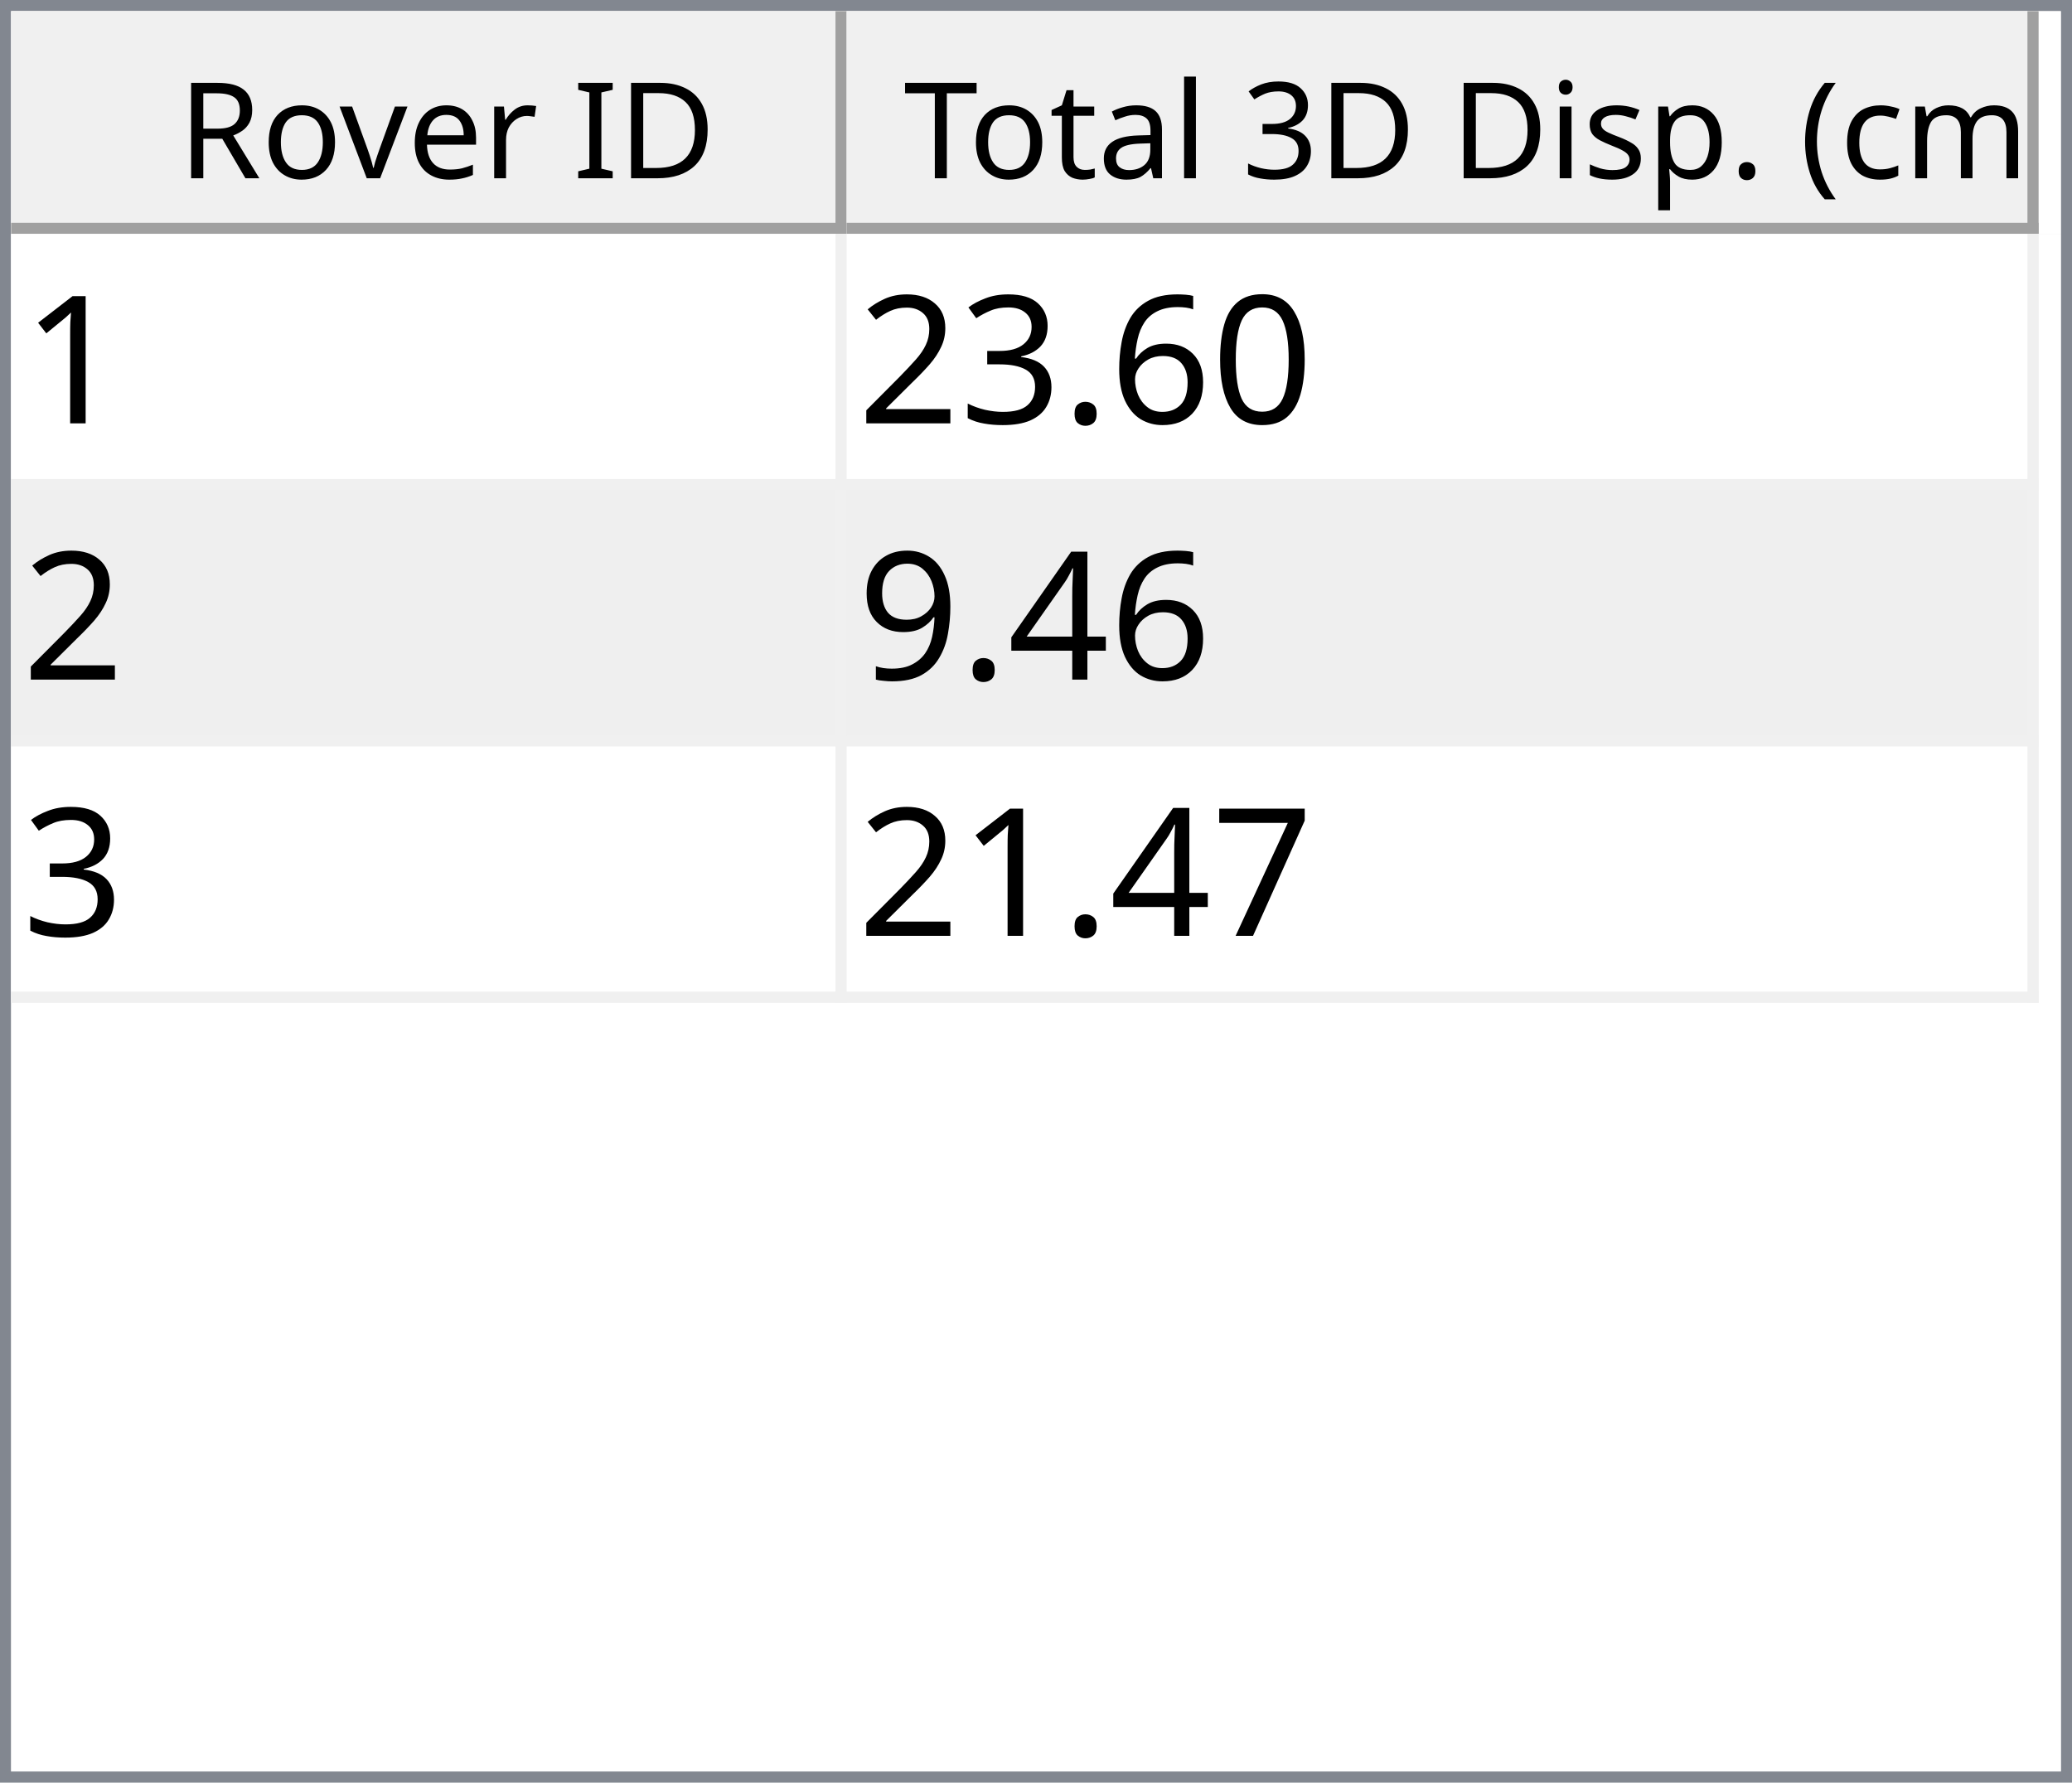
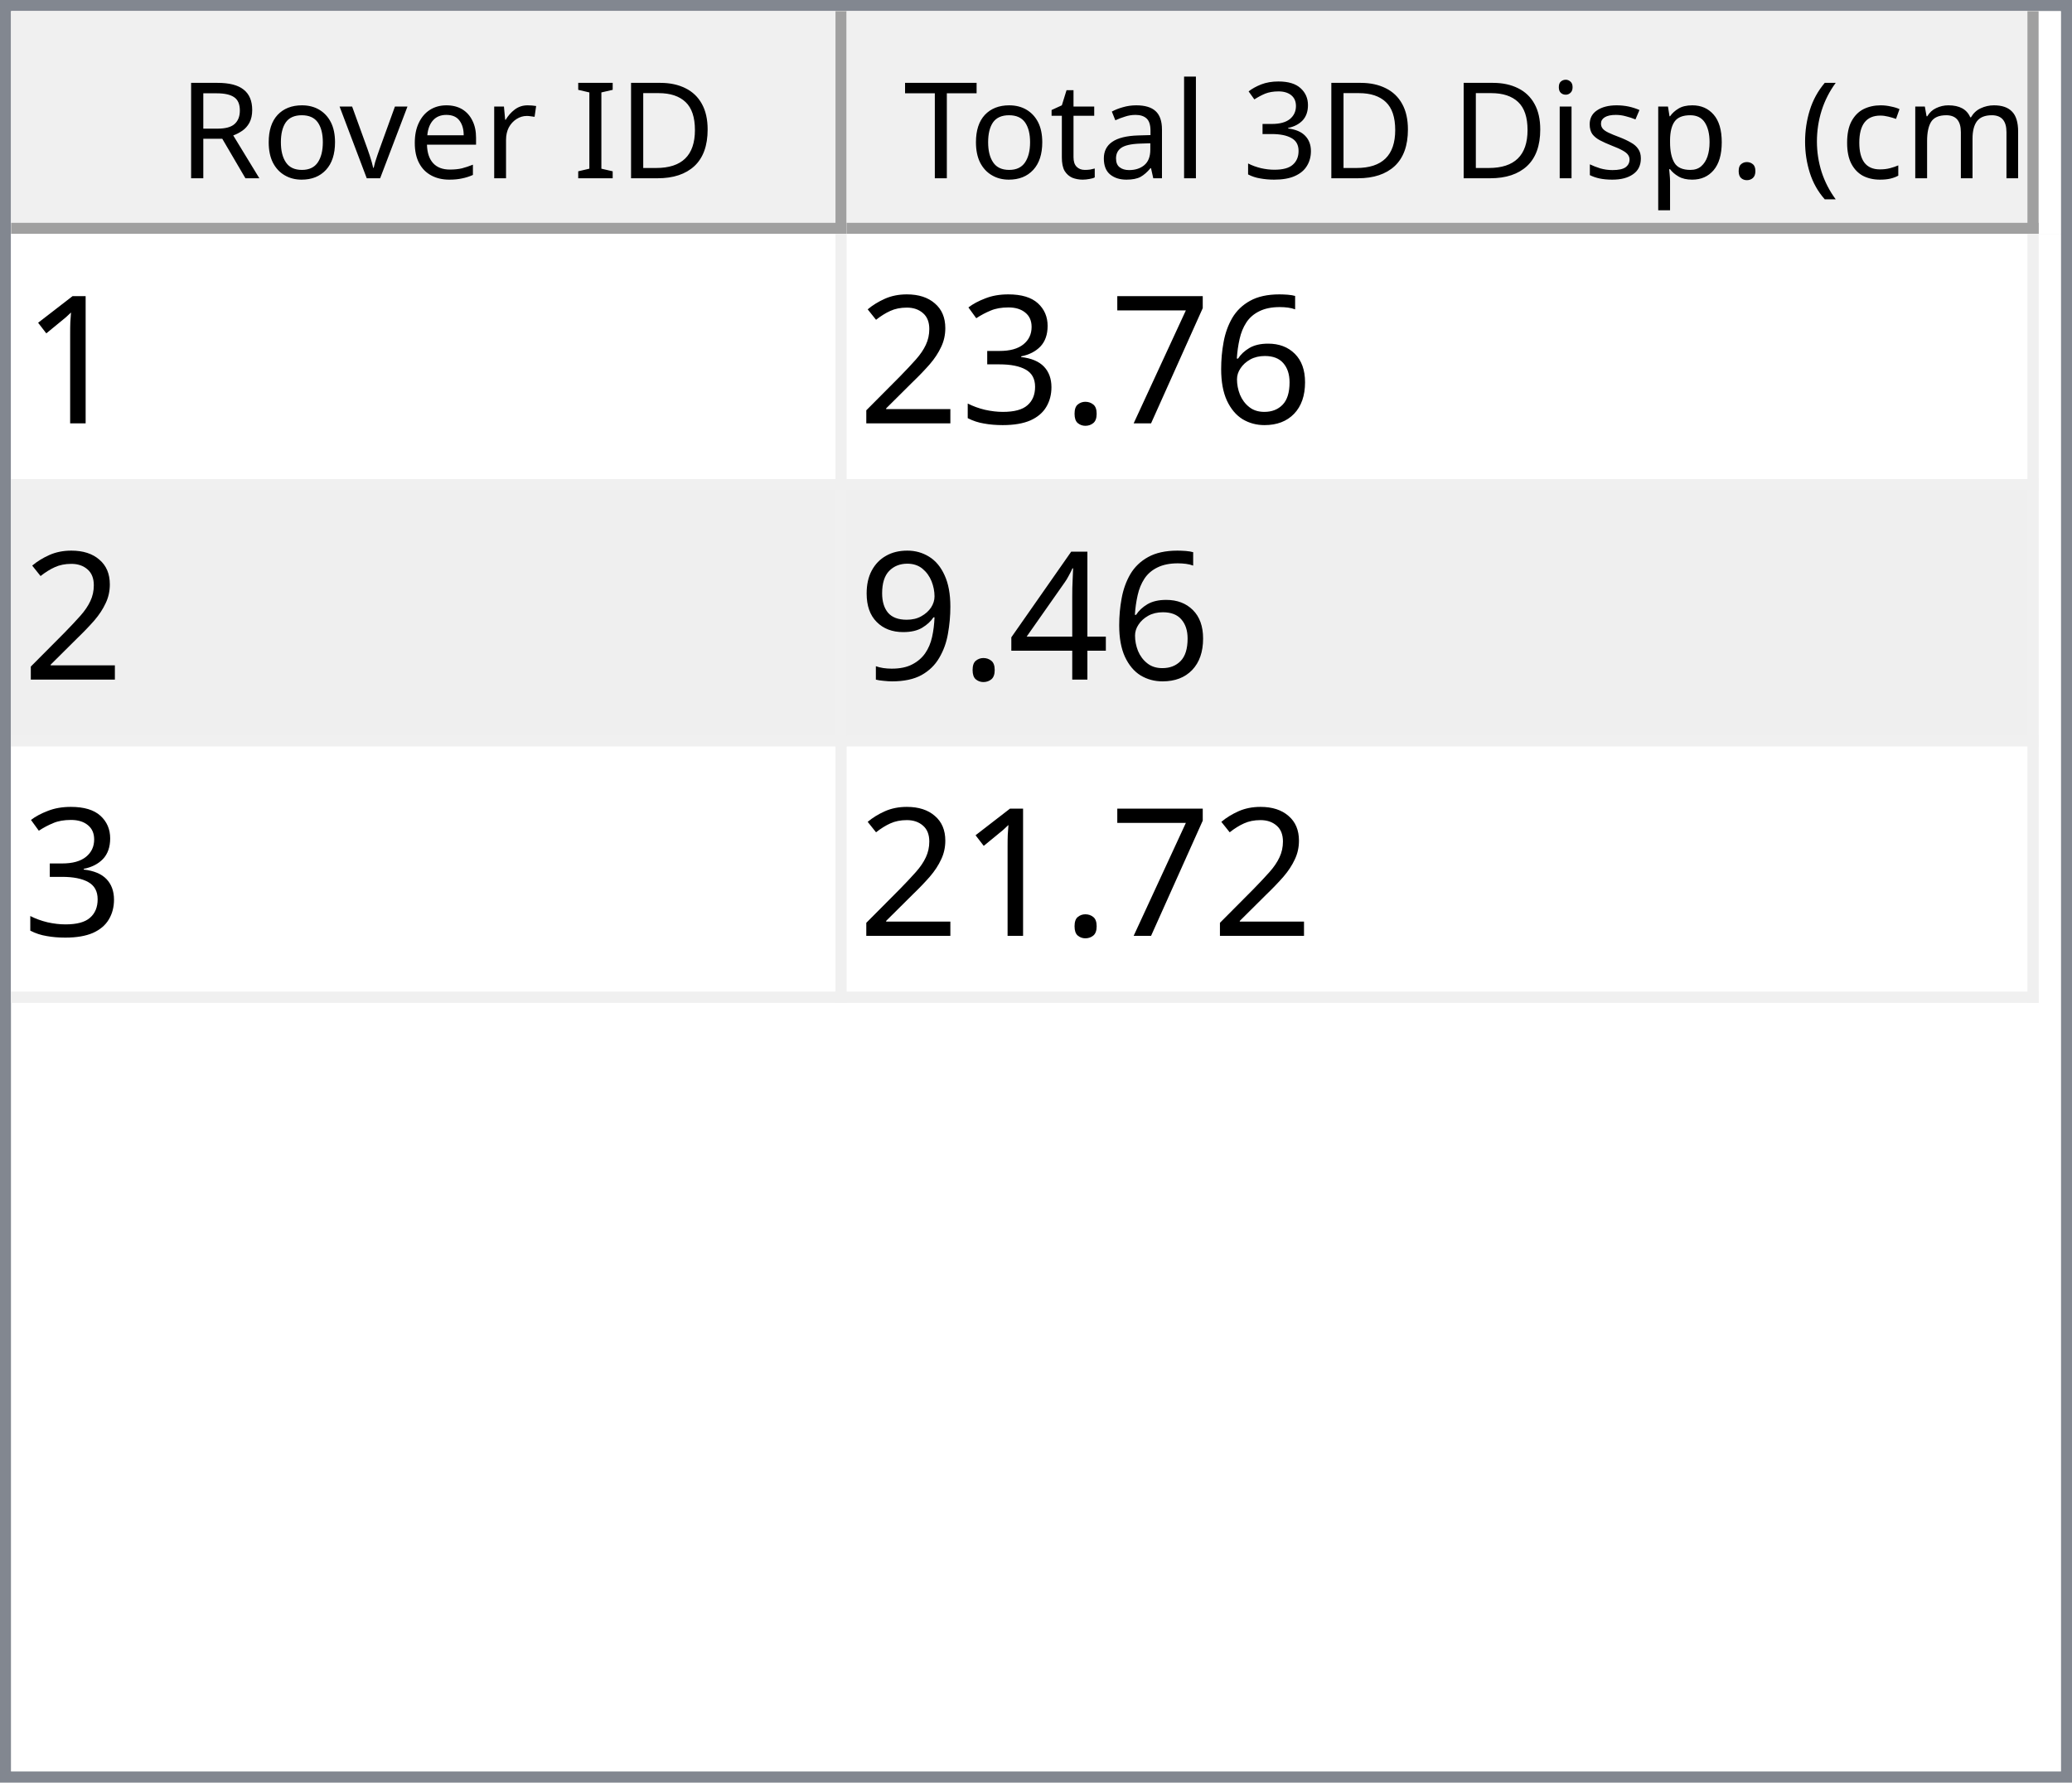
<svg xmlns="http://www.w3.org/2000/svg" style="fill-opacity:1; color-rendering:auto; color-interpolation:auto; text-rendering:auto; stroke:black; stroke-linecap:square; stroke-miterlimit:10; shape-rendering:auto; stroke-opacity:1; fill:black; stroke-dasharray:none; font-weight:normal; stroke-width:1; font-family:'Dialog'; font-style:normal; stroke-linejoin:miter; font-size:12px; stroke-dashoffset:0; image-rendering:auto;" width="186" height="160">
  <defs id="genericDefs" />
  <g>
    <defs id="defs1">
      <clipPath clipPathUnits="userSpaceOnUse" id="clipPath1">
        <path d="M0 0 L186 0 L186 160 L0 160 L0 0 Z" />
      </clipPath>
      <clipPath clipPathUnits="userSpaceOnUse" id="clipPath2">
        <path d="M0 0 L0 160 L186 160 L186 0 Z" />
      </clipPath>
      <clipPath clipPathUnits="userSpaceOnUse" id="clipPath3">
        <path d="M0 0 L0 20 L184 20 L184 0 Z" />
      </clipPath>
      <clipPath clipPathUnits="userSpaceOnUse" id="clipPath4">
        <path d="M0 0 L0 20 L75 20 L75 0 Z" />
      </clipPath>
      <clipPath clipPathUnits="userSpaceOnUse" id="clipPath5">
        <path d="M1 1 L1 19 L74 19 L74 1 Z" />
      </clipPath>
      <clipPath clipPathUnits="userSpaceOnUse" id="clipPath6">
        <path d="M0 0 L0 18 L73 18 L73 0 Z" />
      </clipPath>
      <clipPath clipPathUnits="userSpaceOnUse" id="clipPath7">
        <path d="M-0.5 -0.5 L-0.5 19.5 L74.5 19.5 L74.5 -0.5 Z" />
      </clipPath>
      <clipPath clipPathUnits="userSpaceOnUse" id="clipPath8">
        <path d="M0 0 L0 20 L107 20 L107 0 Z" />
      </clipPath>
      <clipPath clipPathUnits="userSpaceOnUse" id="clipPath9">
        <path d="M1 1 L1 19 L106 19 L106 1 Z" />
      </clipPath>
      <clipPath clipPathUnits="userSpaceOnUse" id="clipPath10">
        <path d="M0 0 L0 18 L105 18 L105 0 Z" />
      </clipPath>
      <clipPath clipPathUnits="userSpaceOnUse" id="clipPath11">
        <path d="M-0.5 -0.5 L-0.5 19.5 L106.5 19.5 L106.5 -0.5 Z" />
      </clipPath>
      <clipPath clipPathUnits="userSpaceOnUse" id="clipPath12">
        <path d="M0 0 L0 138 L184 138 L184 0 Z" />
      </clipPath>
      <clipPath clipPathUnits="userSpaceOnUse" id="clipPath13">
        <path d="M0 0 L0 69 L182 69 L182 0 Z" />
      </clipPath>
      <clipPath clipPathUnits="userSpaceOnUse" id="clipPath14">
        <path d="M-0.5 -0.5 L-0.5 68.5 L181.5 68.5 L181.5 -0.5 Z" />
      </clipPath>
      <clipPath clipPathUnits="userSpaceOnUse" id="clipPath15">
        <path d="M0 0 L0 22 L74 22 L74 0 Z" />
      </clipPath>
      <clipPath clipPathUnits="userSpaceOnUse" id="clipPath16">
        <path d="M0 0 L0 22 L106 22 L106 0 Z" />
      </clipPath>
      <font horiz-adv-x="64.551" id="font1">
        <font-face ascent="107.91" descent="25.098" units-per-em="100" style="font-style:normal; font-family:Segoe UI; font-weight:normal;" />
        <missing-glyph horiz-adv-x="64.551" d="M8.109 0 L8.109 68.266 L56.453 68.266 L56.453 0 L8.109 0 ZM15.328 7.234 L49.219 7.234 L49.219 61.031 L15.328 61.031 L15.328 7.234 Z" />
        <glyph unicode="D" horiz-adv-x="70.117" d="M9.188 0 L9.188 70.016 L28.516 70.016 Q65.531 70.016 65.531 35.891 Q65.531 19.672 55.25 9.836 Q44.969 0 27.734 0 L9.188 0 ZM17.391 62.594 L17.391 7.422 L27.828 7.422 Q41.609 7.422 49.273 14.797 Q56.938 22.172 56.938 35.688 Q56.938 62.594 28.328 62.594 L17.391 62.594 Z" />
        <glyph unicode="I" horiz-adv-x="26.611" d="M17.391 0 L9.188 0 L9.188 70.016 L17.391 70.016 L17.391 0 Z" />
        <glyph unicode=" " horiz-adv-x="27.393" d="" />
        <glyph unicode="r" horiz-adv-x="34.766" d="M34.188 41.891 Q32.078 43.5 28.125 43.5 Q23 43.5 19.555 38.672 Q16.109 33.844 16.109 25.484 L16.109 0 L8.109 0 L8.109 50 L16.109 50 L16.109 39.703 L16.312 39.703 Q18.016 44.969 21.531 47.922 Q25.047 50.875 29.391 50.875 Q32.516 50.875 34.188 50.203 L34.188 41.891 Z" />
        <glyph unicode="e" horiz-adv-x="52.295" d="M48.297 23 L12.984 23 Q13.188 14.656 17.484 10.109 Q21.781 5.562 29.297 5.562 Q37.75 5.562 44.828 11.141 L44.828 3.609 Q38.234 -1.172 27.391 -1.172 Q16.797 -1.172 10.742 5.641 Q4.688 12.453 4.688 24.812 Q4.688 36.469 11.305 43.82 Q17.922 51.172 27.734 51.172 Q37.547 51.172 42.922 44.828 Q48.297 38.484 48.297 27.203 L48.297 23 ZM40.094 29.781 Q40.047 36.719 36.75 40.578 Q33.453 44.438 27.594 44.438 Q21.922 44.438 17.969 40.383 Q14.016 36.328 13.094 29.781 L40.094 29.781 Z" />
        <glyph unicode="v" horiz-adv-x="47.9" d="M47.406 50 L27.484 0 L19.625 0 L0.688 50 L9.469 50 L22.172 13.672 Q23.578 9.672 23.922 6.688 L24.125 6.688 Q24.609 10.453 25.688 13.484 L38.969 50 L47.406 50 Z" />
        <glyph unicode="o" horiz-adv-x="58.594" d="M29 -1.172 Q17.922 -1.172 11.305 5.836 Q4.688 12.844 4.688 24.422 Q4.688 37.016 11.57 44.094 Q18.453 51.172 30.172 51.172 Q41.359 51.172 47.633 44.289 Q53.906 37.406 53.906 25.203 Q53.906 13.234 47.141 6.031 Q40.375 -1.172 29 -1.172 ZM29.594 44.438 Q21.875 44.438 17.383 39.188 Q12.891 33.938 12.891 24.703 Q12.891 15.828 17.43 10.695 Q21.969 5.562 29.594 5.562 Q37.359 5.562 41.531 10.594 Q45.703 15.625 45.703 24.906 Q45.703 34.281 41.531 39.359 Q37.359 44.438 29.594 44.438 Z" />
        <glyph unicode="R" horiz-adv-x="59.814" d="M59.375 0 L49.609 0 L37.891 19.625 Q36.281 22.359 34.766 24.289 Q33.25 26.219 31.664 27.438 Q30.078 28.656 28.25 29.219 Q26.422 29.781 24.125 29.781 L17.391 29.781 L17.391 0 L9.188 0 L9.188 70.016 L30.078 70.016 Q34.672 70.016 38.555 68.867 Q42.438 67.719 45.289 65.375 Q48.141 63.031 49.758 59.547 Q51.375 56.062 51.375 51.375 Q51.375 47.703 50.273 44.656 Q49.172 41.609 47.148 39.211 Q45.125 36.812 42.266 35.133 Q39.406 33.453 35.844 32.516 L35.844 32.328 Q37.594 31.547 38.891 30.547 Q40.188 29.547 41.359 28.18 Q42.531 26.812 43.68 25.078 Q44.828 23.344 46.234 21.047 L59.375 0 ZM17.391 62.594 L17.391 37.203 L28.516 37.203 Q31.594 37.203 34.203 38.133 Q36.812 39.062 38.719 40.797 Q40.625 42.531 41.703 45.047 Q42.781 47.562 42.781 50.688 Q42.781 56.297 39.141 59.445 Q35.5 62.594 28.609 62.594 L17.391 62.594 Z" />
        <glyph unicode=")" horiz-adv-x="30.176" d="M8.297 -15.922 L1.172 -15.922 Q16.406 2.344 16.406 26.812 Q16.406 51.469 1.078 70.016 L8.297 70.016 Q23.531 52.156 23.531 26.703 Q23.531 1.375 8.297 -15.922 Z" />
        <glyph unicode="m" horiz-adv-x="86.133" d="M79.109 0 L71.094 0 L71.094 28.719 Q71.094 37.016 68.531 40.727 Q65.969 44.438 59.906 44.438 Q54.781 44.438 51.195 39.75 Q47.609 35.062 47.609 28.516 L47.609 0 L39.594 0 L39.594 29.688 Q39.594 44.438 28.219 44.438 Q22.953 44.438 19.531 40.016 Q16.109 35.594 16.109 28.516 L16.109 0 L8.109 0 L8.109 50 L16.109 50 L16.109 42.094 L16.312 42.094 Q21.625 51.172 31.844 51.172 Q36.969 51.172 40.773 48.312 Q44.578 45.453 46 40.828 Q51.562 51.172 62.594 51.172 Q79.109 51.172 79.109 30.812 L79.109 0 Z" />
        <glyph unicode="c" horiz-adv-x="46.191" d="M42.188 2.297 Q36.422 -1.172 28.516 -1.172 Q17.828 -1.172 11.258 5.789 Q4.688 12.75 4.688 23.828 Q4.688 36.188 11.766 43.68 Q18.844 51.172 30.672 51.172 Q37.25 51.172 42.281 48.734 L42.281 40.531 Q36.719 44.438 30.375 44.438 Q22.703 44.438 17.797 38.945 Q12.891 33.453 12.891 24.516 Q12.891 15.719 17.508 10.641 Q22.125 5.562 29.891 5.562 Q36.422 5.562 42.188 9.906 L42.188 2.297 Z" />
        <glyph unicode="(" horiz-adv-x="30.176" d="M29.109 -15.922 L21.969 -15.922 Q6.844 1.375 6.844 26.703 Q6.844 52.156 21.969 70.016 L29.203 70.016 Q13.875 51.469 13.875 26.812 Q13.875 2.344 29.109 -15.922 Z" />
        <glyph unicode="." horiz-adv-x="21.68" d="M10.891 -1.078 Q8.641 -1.078 7.055 0.539 Q5.469 2.156 5.469 4.391 Q5.469 6.641 7.055 8.273 Q8.641 9.906 10.891 9.906 Q13.188 9.906 14.797 8.273 Q16.406 6.641 16.406 4.391 Q16.406 2.156 14.797 0.539 Q13.188 -1.078 10.891 -1.078 Z" />
        <glyph unicode="p" horiz-adv-x="58.789" d="M16.312 7.234 L16.109 7.234 L16.109 -23 L8.109 -23 L8.109 50 L16.109 50 L16.109 41.219 L16.312 41.219 Q22.219 51.172 33.594 51.172 Q43.266 51.172 48.688 44.461 Q54.109 37.75 54.109 26.469 Q54.109 13.922 48 6.375 Q41.891 -1.172 31.297 -1.172 Q21.578 -1.172 16.312 7.234 ZM16.109 27.391 L16.109 20.406 Q16.109 14.203 20.141 9.883 Q24.172 5.562 30.375 5.562 Q37.641 5.562 41.773 11.133 Q45.906 16.703 45.906 26.609 Q45.906 34.969 42.047 39.703 Q38.188 44.438 31.594 44.438 Q24.609 44.438 20.359 39.578 Q16.109 34.719 16.109 27.391 Z" />
        <glyph unicode="s" horiz-adv-x="42.432" d="M5.078 1.812 L5.078 10.406 Q11.625 5.562 19.484 5.562 Q30.031 5.562 30.031 12.594 Q30.031 14.594 29.125 15.992 Q28.219 17.391 26.68 18.461 Q25.141 19.531 23.07 20.383 Q21 21.234 18.609 22.172 Q15.281 23.484 12.766 24.828 Q10.25 26.172 8.57 27.859 Q6.891 29.547 6.031 31.695 Q5.172 33.844 5.172 36.719 Q5.172 40.234 6.789 42.945 Q8.406 45.656 11.086 47.484 Q13.766 49.312 17.211 50.242 Q20.656 51.172 24.312 51.172 Q30.812 51.172 35.938 48.922 L35.938 40.828 Q30.422 44.438 23.25 44.438 Q21 44.438 19.195 43.922 Q17.391 43.406 16.094 42.477 Q14.797 41.547 14.086 40.258 Q13.375 38.969 13.375 37.406 Q13.375 35.453 14.086 34.133 Q14.797 32.812 16.164 31.789 Q17.531 30.766 19.484 29.938 Q21.438 29.109 23.922 28.125 Q27.25 26.859 29.883 25.516 Q32.516 24.172 34.375 22.484 Q36.234 20.797 37.234 18.602 Q38.234 16.406 38.234 13.375 Q38.234 9.672 36.602 6.938 Q34.969 4.203 32.234 2.398 Q29.5 0.594 25.93 -0.289 Q22.359 -1.172 18.453 -1.172 Q10.75 -1.172 5.078 1.812 Z" />
        <glyph unicode="i" horiz-adv-x="24.219" d="M12.203 62.703 Q10.062 62.703 8.547 64.164 Q7.031 65.625 7.031 67.875 Q7.031 70.125 8.547 71.609 Q10.062 73.094 12.203 73.094 Q14.406 73.094 15.945 71.609 Q17.484 70.125 17.484 67.875 Q17.484 65.719 15.945 64.211 Q14.406 62.703 12.203 62.703 ZM16.109 0 L8.109 0 L8.109 50 L16.109 50 L16.109 0 Z" />
        <glyph unicode="3" horiz-adv-x="53.906" d="M46.531 19.828 Q46.531 15.094 44.75 11.211 Q42.969 7.328 39.719 4.57 Q36.469 1.812 31.93 0.297 Q27.391 -1.219 21.922 -1.219 Q11.922 -1.219 6 2.594 L6 11.188 Q13.094 5.609 22.219 5.609 Q25.875 5.609 28.828 6.539 Q31.781 7.469 33.906 9.227 Q36.031 10.984 37.18 13.477 Q38.328 15.969 38.328 19.094 Q38.328 32.812 18.797 32.812 L12.984 32.812 L12.984 39.594 L18.5 39.594 Q35.797 39.594 35.797 52.484 Q35.797 64.406 22.609 64.406 Q15.188 64.406 8.688 59.422 L8.688 67.188 Q15.375 71.188 24.609 71.188 Q29 71.188 32.57 69.969 Q36.141 68.75 38.68 66.555 Q41.219 64.359 42.609 61.281 Q44 58.203 44 54.5 Q44 40.672 30.031 36.719 L30.031 36.531 Q33.594 36.141 36.625 34.797 Q39.656 33.453 41.852 31.305 Q44.047 29.156 45.289 26.25 Q46.531 23.344 46.531 19.828 Z" />
        <glyph unicode="l" horiz-adv-x="24.219" d="M16.109 0 L8.109 0 L8.109 74.031 L16.109 74.031 L16.109 0 Z" />
        <glyph unicode="a" horiz-adv-x="50.879" d="M43.891 0 L35.891 0 L35.891 7.812 L35.688 7.812 Q30.469 -1.172 20.312 -1.172 Q12.844 -1.172 8.617 2.781 Q4.391 6.734 4.391 13.281 Q4.391 27.297 20.906 29.594 L35.891 31.688 Q35.891 44.438 25.594 44.438 Q16.547 44.438 9.281 38.281 L9.281 46.484 Q16.656 51.172 26.266 51.172 Q43.891 51.172 43.891 32.516 L43.891 0 ZM35.891 25.297 L23.828 23.641 Q18.266 22.859 15.43 20.875 Q12.594 18.891 12.594 13.875 Q12.594 10.203 15.211 7.883 Q17.828 5.562 22.172 5.562 Q28.125 5.562 32.008 9.742 Q35.891 13.922 35.891 20.312 L35.891 25.297 Z" />
        <glyph unicode="t" horiz-adv-x="33.887" d="M31.297 0.484 Q28.469 -1.078 23.828 -1.078 Q10.688 -1.078 10.688 13.578 L10.688 43.172 L2.094 43.172 L2.094 50 L10.688 50 L10.688 62.203 L18.703 64.797 L18.703 50 L31.297 50 L31.297 43.172 L18.703 43.172 L18.703 14.984 Q18.703 9.969 20.414 7.82 Q22.125 5.672 26.078 5.672 Q29.109 5.672 31.297 7.328 L31.297 0.484 Z" />
        <glyph unicode="T" horiz-adv-x="52.393" d="M50.594 62.594 L30.375 62.594 L30.375 0 L22.172 0 L22.172 62.594 L2 62.594 L2 70.016 L50.594 70.016 L50.594 62.594 Z" />
      </font>
      <font horiz-adv-x="75.0" id="font2">
        <font-face ascent="100.537" descent="21.973" units-per-em="100" style="font-style:normal; font-family:sans-serif; font-weight:normal;" />
        <missing-glyph horiz-adv-x="75.0" d="M12.5 0 L12.5 62.5 L62.5 62.5 L62.5 0 L12.5 0 ZM14.062 1.562 L60.938 1.562 L60.938 60.938 L14.062 60.938 L14.062 1.562 Z" />
        <glyph unicode="1" horiz-adv-x="55.615" d="M37.25 0 L28.469 0 L28.469 56 Q25.297 52.984 20.141 49.953 Q14.984 46.922 10.891 45.406 L10.891 53.906 Q18.266 57.375 23.781 62.305 Q29.297 67.234 31.594 71.875 L37.25 71.875 L37.25 0 Z" />
-         <glyph unicode="0" horiz-adv-x="55.615" d="M4.156 35.297 Q4.156 48 6.766 55.742 Q9.375 63.484 14.523 67.68 Q19.672 71.875 27.484 71.875 Q33.25 71.875 37.594 69.555 Q41.938 67.234 44.773 62.867 Q47.609 58.5 49.219 52.227 Q50.828 45.953 50.828 35.297 Q50.828 22.703 48.242 14.969 Q45.656 7.234 40.508 3.008 Q35.359 -1.219 27.484 -1.219 Q17.141 -1.219 11.234 6.203 Q4.156 15.141 4.156 35.297 ZM13.188 35.297 Q13.188 17.672 17.312 11.836 Q21.438 6 27.484 6 Q33.547 6 37.672 11.859 Q41.797 17.719 41.797 35.297 Q41.797 52.984 37.672 58.789 Q33.547 64.594 27.391 64.594 Q21.344 64.594 17.719 59.469 Q13.188 52.938 13.188 35.297 Z" />
        <glyph unicode="6" horiz-adv-x="55.615" d="M49.75 54.047 L41.016 53.375 Q39.844 58.547 37.703 60.891 Q34.125 64.656 28.906 64.656 Q24.703 64.656 21.531 62.312 Q17.391 59.281 14.992 53.469 Q12.594 47.656 12.5 36.922 Q15.672 41.75 20.266 44.094 Q24.859 46.438 29.891 46.438 Q38.672 46.438 44.852 39.969 Q51.031 33.5 51.031 23.25 Q51.031 16.5 48.125 10.719 Q45.219 4.938 40.141 1.859 Q35.062 -1.219 28.609 -1.219 Q17.625 -1.219 10.695 6.859 Q3.766 14.938 3.766 33.5 Q3.766 54.25 11.422 63.672 Q18.109 71.875 29.438 71.875 Q37.891 71.875 43.289 67.141 Q48.688 62.406 49.75 54.047 ZM13.875 23.188 Q13.875 18.656 15.797 14.508 Q17.719 10.359 21.188 8.18 Q24.656 6 28.469 6 Q34.031 6 38.039 10.492 Q42.047 14.984 42.047 22.703 Q42.047 30.125 38.086 34.398 Q34.125 38.672 28.125 38.672 Q22.172 38.672 18.023 34.398 Q13.875 30.125 13.875 23.188 Z" />
+         <glyph unicode="7" horiz-adv-x="55.615" d="M4.734 62.203 L4.734 70.656 L51.078 70.656 L51.078 63.812 Q44.234 56.547 37.523 44.484 Q30.812 32.422 27.156 19.672 Q24.516 10.688 23.781 0 L14.75 0 Q14.891 8.453 18.062 20.414 Q21.234 32.375 27.172 43.484 Q33.109 54.594 39.797 62.203 L4.734 62.203 Z" />
        <glyph unicode="." horiz-adv-x="27.783" d="M9.078 0 L9.078 10.016 L19.094 10.016 L19.094 0 L9.078 0 Z" />
        <glyph unicode="3" horiz-adv-x="55.615" d="M4.203 18.891 L12.984 20.062 Q14.5 12.594 18.141 9.297 Q21.781 6 27 6 Q33.203 6 37.477 10.297 Q41.75 14.594 41.75 20.953 Q41.75 27 37.797 30.93 Q33.844 34.859 27.734 34.859 Q25.25 34.859 21.531 33.891 L22.516 41.609 Q23.391 41.5 23.922 41.5 Q29.547 41.5 34.039 44.43 Q38.531 47.359 38.531 53.469 Q38.531 58.297 35.258 61.477 Q31.984 64.656 26.812 64.656 Q21.688 64.656 18.266 61.43 Q14.844 58.203 13.875 51.766 L5.078 53.328 Q6.688 62.156 12.398 67.016 Q18.109 71.875 26.609 71.875 Q32.469 71.875 37.398 69.359 Q42.328 66.844 44.945 62.5 Q47.562 58.156 47.562 53.266 Q47.562 48.641 45.07 44.828 Q42.578 41.016 37.703 38.766 Q44.047 37.312 47.562 32.695 Q51.078 28.078 51.078 21.141 Q51.078 11.766 44.242 5.25 Q37.406 -1.266 26.953 -1.266 Q17.531 -1.266 11.305 4.352 Q5.078 9.969 4.203 18.891 Z" />
        <glyph unicode="2" horiz-adv-x="55.615" d="M50.344 8.453 L50.344 0 L3.031 0 Q2.938 3.172 4.047 6.109 Q5.859 10.938 9.836 15.625 Q13.812 20.312 21.344 26.469 Q33.016 36.031 37.117 41.625 Q41.219 47.219 41.219 52.203 Q41.219 57.422 37.477 61.008 Q33.734 64.594 27.734 64.594 Q21.391 64.594 17.578 60.789 Q13.766 56.984 13.719 50.25 L4.688 51.172 Q5.609 61.281 11.664 66.578 Q17.719 71.875 27.938 71.875 Q38.234 71.875 44.242 66.164 Q50.25 60.453 50.25 52 Q50.25 47.703 48.492 43.555 Q46.734 39.406 42.656 34.812 Q38.578 30.219 29.109 22.219 Q21.188 15.578 18.945 13.211 Q16.703 10.844 15.234 8.453 L50.344 8.453 Z" />
        <glyph unicode="4" horiz-adv-x="55.615" d="M32.328 0 L32.328 17.141 L1.266 17.141 L1.266 25.203 L33.938 71.578 L41.109 71.578 L41.109 25.203 L50.781 25.203 L50.781 17.141 L41.109 17.141 L41.109 0 L32.328 0 ZM32.328 25.203 L32.328 57.469 L9.906 25.203 L32.328 25.203 Z" />
        <glyph unicode="9" horiz-adv-x="55.615" d="M5.469 16.547 L13.922 17.328 Q14.984 11.375 18.016 8.688 Q21.047 6 25.781 6 Q29.828 6 32.883 7.859 Q35.938 9.719 37.891 12.82 Q39.844 15.922 41.164 21.195 Q42.484 26.469 42.484 31.938 Q42.484 32.516 42.438 33.688 Q39.797 29.5 35.234 26.883 Q30.672 24.266 25.344 24.266 Q16.453 24.266 10.305 30.711 Q4.156 37.156 4.156 47.703 Q4.156 58.594 10.578 65.234 Q17 71.875 26.656 71.875 Q33.641 71.875 39.43 68.117 Q45.219 64.359 48.219 57.398 Q51.219 50.438 51.219 37.25 Q51.219 23.531 48.242 15.406 Q45.266 7.281 39.383 3.031 Q33.5 -1.219 25.594 -1.219 Q17.188 -1.219 11.867 3.445 Q6.547 8.109 5.469 16.547 ZM41.453 48.141 Q41.453 55.719 37.43 60.156 Q33.406 64.594 27.734 64.594 Q21.875 64.594 17.531 59.812 Q13.188 55.031 13.188 47.406 Q13.188 40.578 17.312 36.305 Q21.438 32.031 27.484 32.031 Q33.594 32.031 37.523 36.305 Q41.453 40.578 41.453 48.141 Z" />
-         <glyph unicode="7" horiz-adv-x="55.615" d="M4.734 62.203 L4.734 70.656 L51.078 70.656 L51.078 63.812 Q44.234 56.547 37.523 44.484 Q30.812 32.422 27.156 19.672 Q24.516 10.688 23.781 0 L14.75 0 Q14.891 8.453 18.062 20.414 Q21.234 32.375 27.172 43.484 Q33.109 54.594 39.797 62.203 L4.734 62.203 Z" />
      </font>
    </defs>
    <g style="fill:white; stroke:white;">
      <rect x="0" y="0" width="186" style="clip-path:url(#clipPath1); stroke:none;" height="160" />
    </g>
    <g style="fill:white; text-rendering:optimizeSpeed; color-rendering:optimizeSpeed; image-rendering:optimizeSpeed; shape-rendering:crispEdges; stroke:white; color-interpolation:sRGB;">
      <rect x="0" width="186" height="160" y="0" style="stroke:none;" />
      <path style="stroke:none;" d="M0 160 L186 160 L186 0 L0 0 Z" />
    </g>
    <g style="fill:rgb(240,240,240); font-family:'Segoe UI'; stroke:rgb(240,240,240);">
      <rect x="0" y="0" width="186" style="clip-path:url(#clipPath2); stroke:none;" height="160" />
    </g>
    <g style="fill:rgb(130,135,144); font-family:'Segoe UI'; stroke:rgb(130,135,144);">
      <path d="M0 0 L186 0 L186 160 L0 160 L0 0 ZM1 1 L185 1 L185 159 L1 159 L1 1 Z" style="fill-rule:evenodd; clip-path:url(#clipPath2); stroke:none;" />
    </g>
    <g style="fill:white; font-family:'Segoe UI'; stroke:white;" transform="translate(1,1)">
      <rect x="0" y="0" width="184" style="clip-path:url(#clipPath3); stroke:none;" height="20" />
    </g>
    <g style="fill:rgb(240,240,240); font-family:'Segoe UI'; stroke:rgb(240,240,240);" transform="translate(1,1)">
      <rect x="0" y="0" width="75" style="clip-path:url(#clipPath4); stroke:none;" height="20" />
    </g>
    <g style="font-family:'Segoe UI';" transform="translate(2,2)">
      <text x="14" xml:space="preserve" y="14" style="clip-path:url(#clipPath6); stroke:none;">Rover ID</text>
    </g>
    <g style="fill:rgb(160,160,160); font-family:'Segoe UI'; stroke:rgb(160,160,160); stroke-linejoin:bevel;" transform="translate(1.5,1.5)">
      <line x1="74" x2="74" y1="0" style="fill:none; clip-path:url(#clipPath7);" y2="19" />
    </g>
    <g style="fill:rgb(160,160,160); font-family:'Segoe UI'; stroke:rgb(160,160,160); stroke-linejoin:bevel;" transform="matrix(1,0,0,1,1,1) translate(0.5,0.5)">
      <line x1="0" x2="74" y1="19" style="fill:none; clip-path:url(#clipPath7);" y2="19" />
    </g>
    <g style="fill:rgb(240,240,240); font-family:'Segoe UI'; stroke:rgb(240,240,240);" transform="translate(76,1)">
      <rect x="0" y="0" width="107" style="clip-path:url(#clipPath8); stroke:none;" height="20" />
    </g>
    <g style="font-family:'Segoe UI';" transform="translate(77,2)">
      <text x="1" xml:space="preserve" y="14" style="clip-path:url(#clipPath10); stroke:none;"> Total 3D Disp. (cm)</text>
    </g>
    <g style="fill:rgb(160,160,160); font-family:'Segoe UI'; stroke:rgb(160,160,160); stroke-linejoin:bevel;" transform="translate(76.5,1.5)">
      <line x1="106" x2="106" y1="0" style="fill:none; clip-path:url(#clipPath11);" y2="19" />
    </g>
    <g style="fill:rgb(160,160,160); font-family:'Segoe UI'; stroke:rgb(160,160,160); stroke-linejoin:bevel;" transform="matrix(1,0,0,1,76,1) translate(0.5,0.5)">
      <line x1="0" x2="106" y1="19" style="fill:none; clip-path:url(#clipPath11);" y2="19" />
    </g>
    <g style="fill:white; font-family:'Segoe UI'; stroke:white;" transform="translate(1,21)">
      <rect x="0" y="0" width="184" style="clip-path:url(#clipPath12); stroke:none;" height="138" />
    </g>
    <g style="fill:rgb(240,240,240); font-size:16px; font-family:sans-serif; stroke:rgb(240,240,240);" transform="translate(1,21)">
      <rect x="0" y="0" width="182" style="clip-path:url(#clipPath13); stroke:none;" height="69" />
      <line transform="translate(0.5,0.5)" x1="0" x2="181" y1="22" style="clip-path:url(#clipPath14); fill:none; stroke-linejoin:bevel;" y2="22" />
    </g>
    <g transform="matrix(1,0,0,1,1,21) translate(0.5,0.5)" style="fill:rgb(240,240,240); font-size:16px; font-family:sans-serif; stroke:rgb(240,240,240); stroke-linejoin:bevel;">
      <line x1="0" x2="181" y1="45" style="fill:none; clip-path:url(#clipPath14);" y2="45" />
    </g>
    <g transform="matrix(1,0,0,1,1,21) translate(0.5,0.5)" style="fill:rgb(240,240,240); font-size:16px; font-family:sans-serif; stroke:rgb(240,240,240); stroke-linejoin:bevel;">
      <line x1="0" x2="181" y1="68" style="fill:none; clip-path:url(#clipPath14);" y2="68" />
    </g>
    <g transform="matrix(1,0,0,1,1,21) translate(0.5,0.5)" style="fill:rgb(240,240,240); font-size:16px; font-family:sans-serif; stroke:rgb(240,240,240); stroke-linejoin:bevel;">
      <line x1="74" x2="74" y1="0" style="fill:none; clip-path:url(#clipPath14);" y2="68" />
    </g>
    <g transform="matrix(1,0,0,1,1,21) translate(0.5,0.5)" style="fill:rgb(240,240,240); font-size:16px; font-family:sans-serif; stroke:rgb(240,240,240); stroke-linejoin:bevel;">
      <line x1="181" x2="181" y1="0" style="fill:none; clip-path:url(#clipPath14);" y2="68" />
    </g>
    <g style="fill:white; font-size:16px; font-family:sans-serif; stroke:white;" transform="matrix(1,0,0,1,1,21)">
      <rect x="0" y="0" width="74" style="clip-path:url(#clipPath15); stroke:none;" height="22" />
      <text x="1" y="17" style="fill:black; clip-path:url(#clipPath15); stroke:none;" xml:space="preserve">1</text>
    </g>
    <g style="fill:white; font-size:16px; font-family:sans-serif; stroke:white;" transform="matrix(1,0,0,1,1,21) translate(75,0)">
      <rect x="0" y="0" width="106" style="clip-path:url(#clipPath16); stroke:none;" height="22" />
-       <text x="1" y="17" style="fill:black; clip-path:url(#clipPath16); stroke:none;" xml:space="preserve">23.60</text>
+       <text x="1" y="17" style="fill:black; clip-path:url(#clipPath16); stroke:none;" xml:space="preserve">23.76</text>
    </g>
    <g style="fill:rgb(239,239,239); font-size:16px; font-family:sans-serif; stroke:rgb(239,239,239);" transform="matrix(1,0,0,1,1,21) translate(0,23)">
      <rect x="0" y="0" width="74" style="clip-path:url(#clipPath15); stroke:none;" height="22" />
      <text x="1" y="17" style="fill:black; clip-path:url(#clipPath15); stroke:none;" xml:space="preserve">2</text>
    </g>
    <g style="fill:rgb(239,239,239); font-size:16px; font-family:sans-serif; stroke:rgb(239,239,239);" transform="matrix(1,0,0,1,1,21) translate(75,23)">
      <rect x="0" y="0" width="106" style="clip-path:url(#clipPath16); stroke:none;" height="22" />
      <text x="1" y="17" style="fill:black; clip-path:url(#clipPath16); stroke:none;" xml:space="preserve">9.46</text>
    </g>
    <g style="fill:white; font-size:16px; font-family:sans-serif; stroke:white;" transform="matrix(1,0,0,1,1,21) translate(0,46)">
      <rect x="0" y="0" width="74" style="clip-path:url(#clipPath15); stroke:none;" height="22" />
      <text x="1" y="17" style="fill:black; clip-path:url(#clipPath15); stroke:none;" xml:space="preserve">3</text>
    </g>
    <g style="fill:white; font-size:16px; font-family:sans-serif; stroke:white;" transform="matrix(1,0,0,1,1,21) translate(75,46)">
      <rect x="0" y="0" width="106" style="clip-path:url(#clipPath16); stroke:none;" height="22" />
-       <text x="1" y="17" style="fill:black; clip-path:url(#clipPath16); stroke:none;" xml:space="preserve">21.47</text>
+       <text x="1" y="17" style="fill:black; clip-path:url(#clipPath16); stroke:none;" xml:space="preserve">21.72</text>
    </g>
  </g>
</svg>
